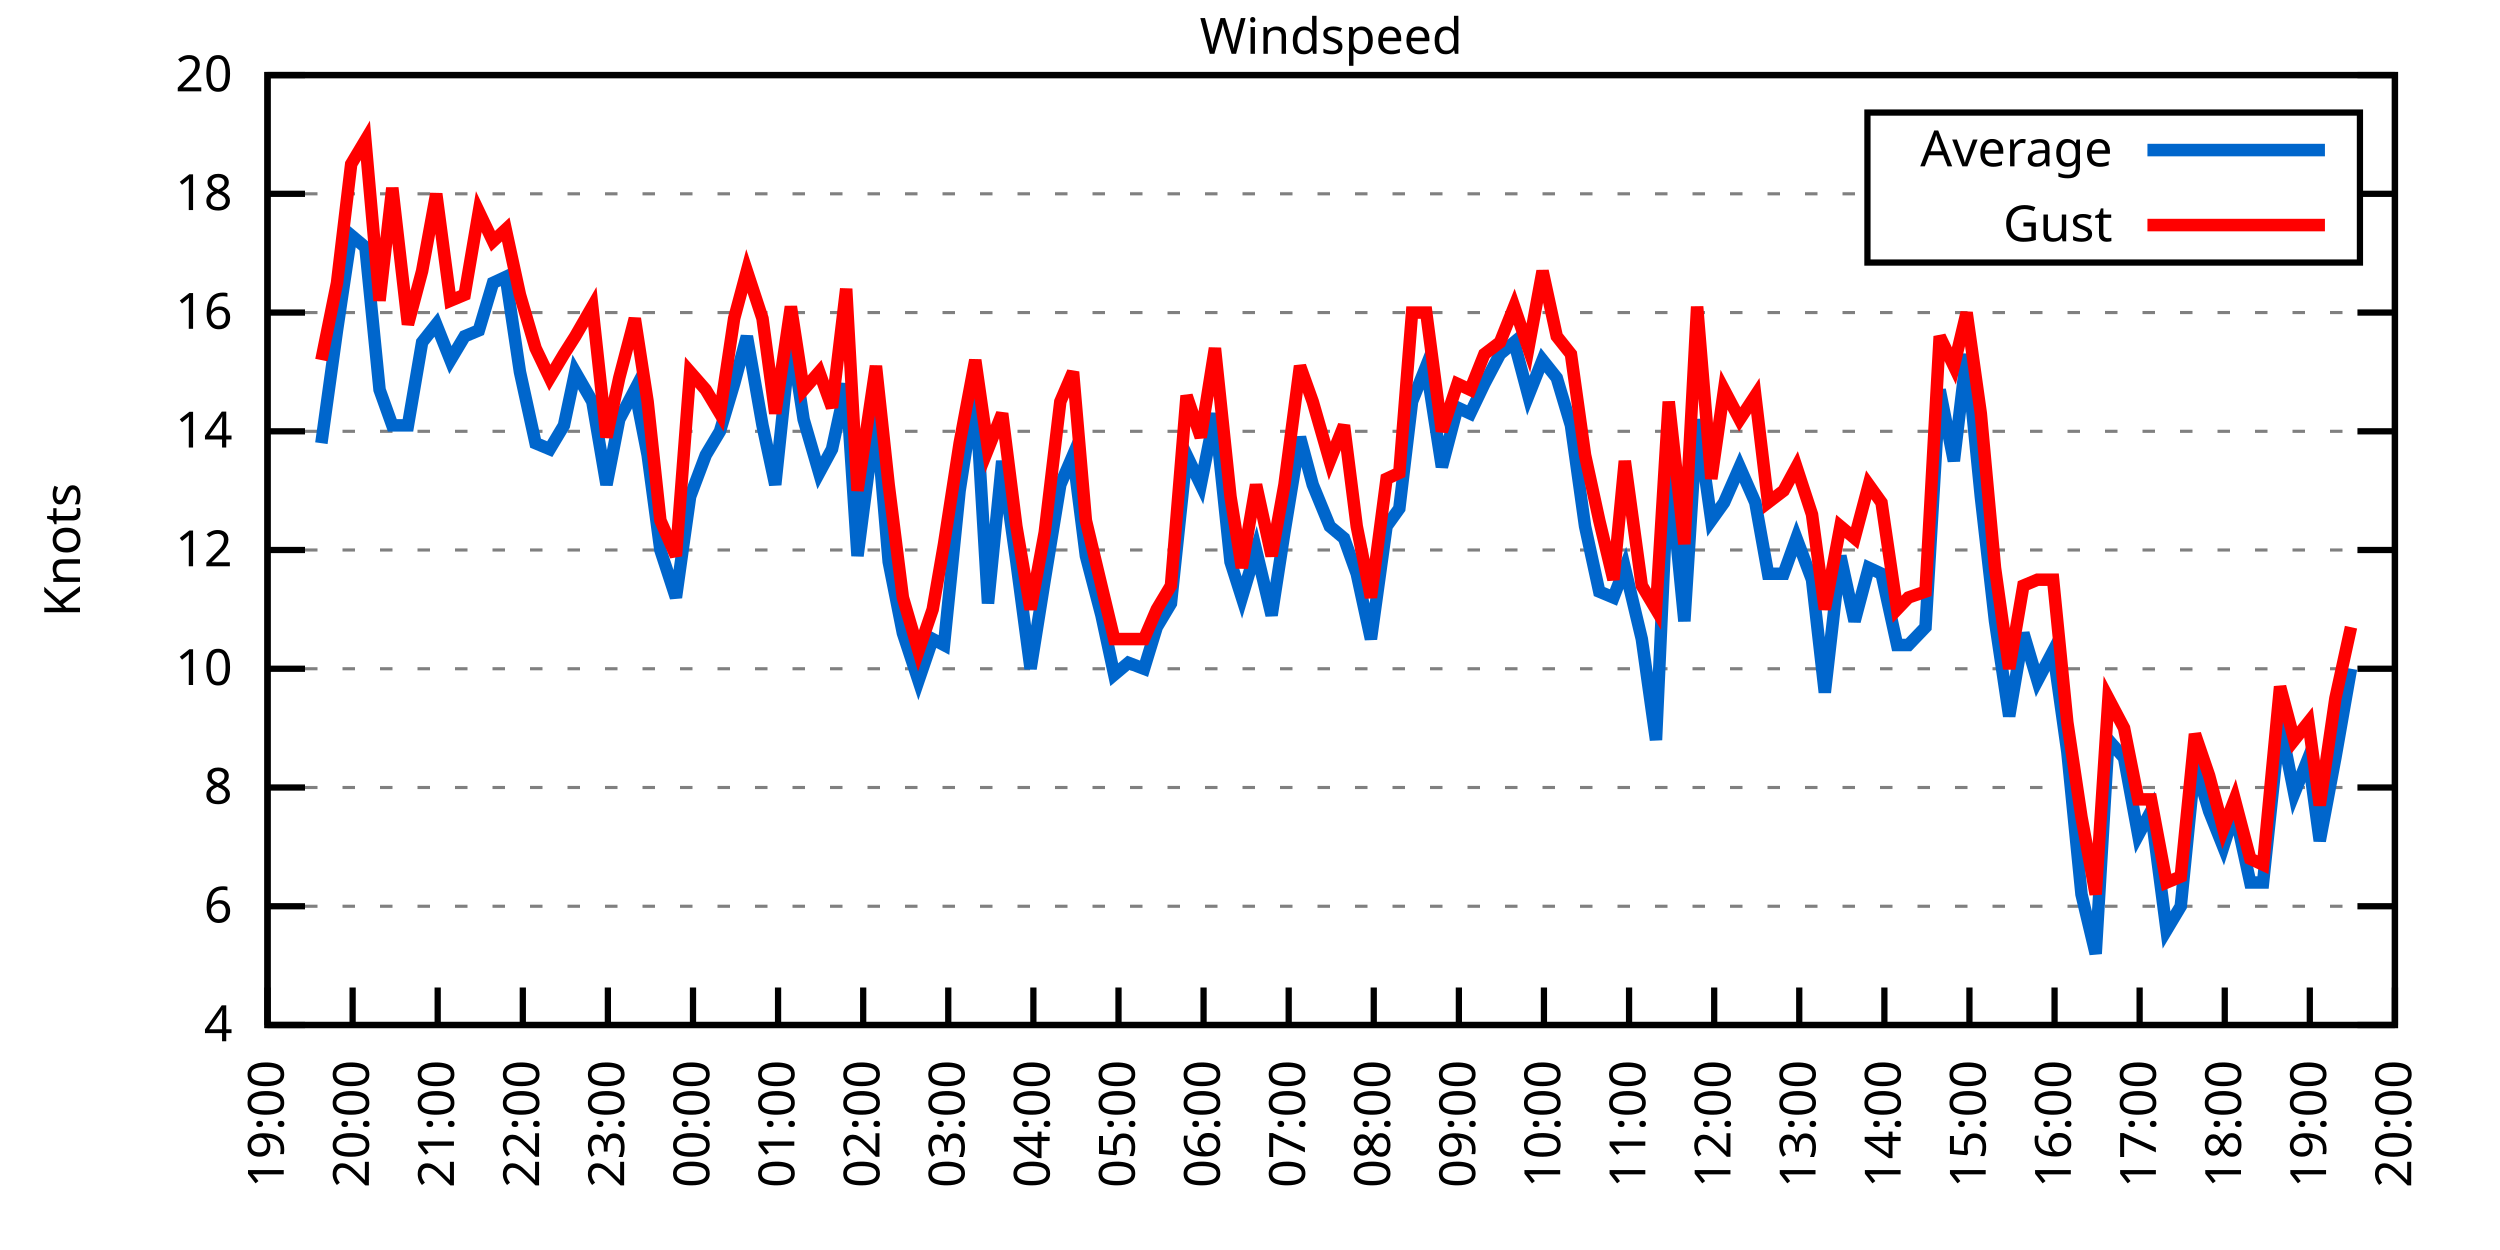
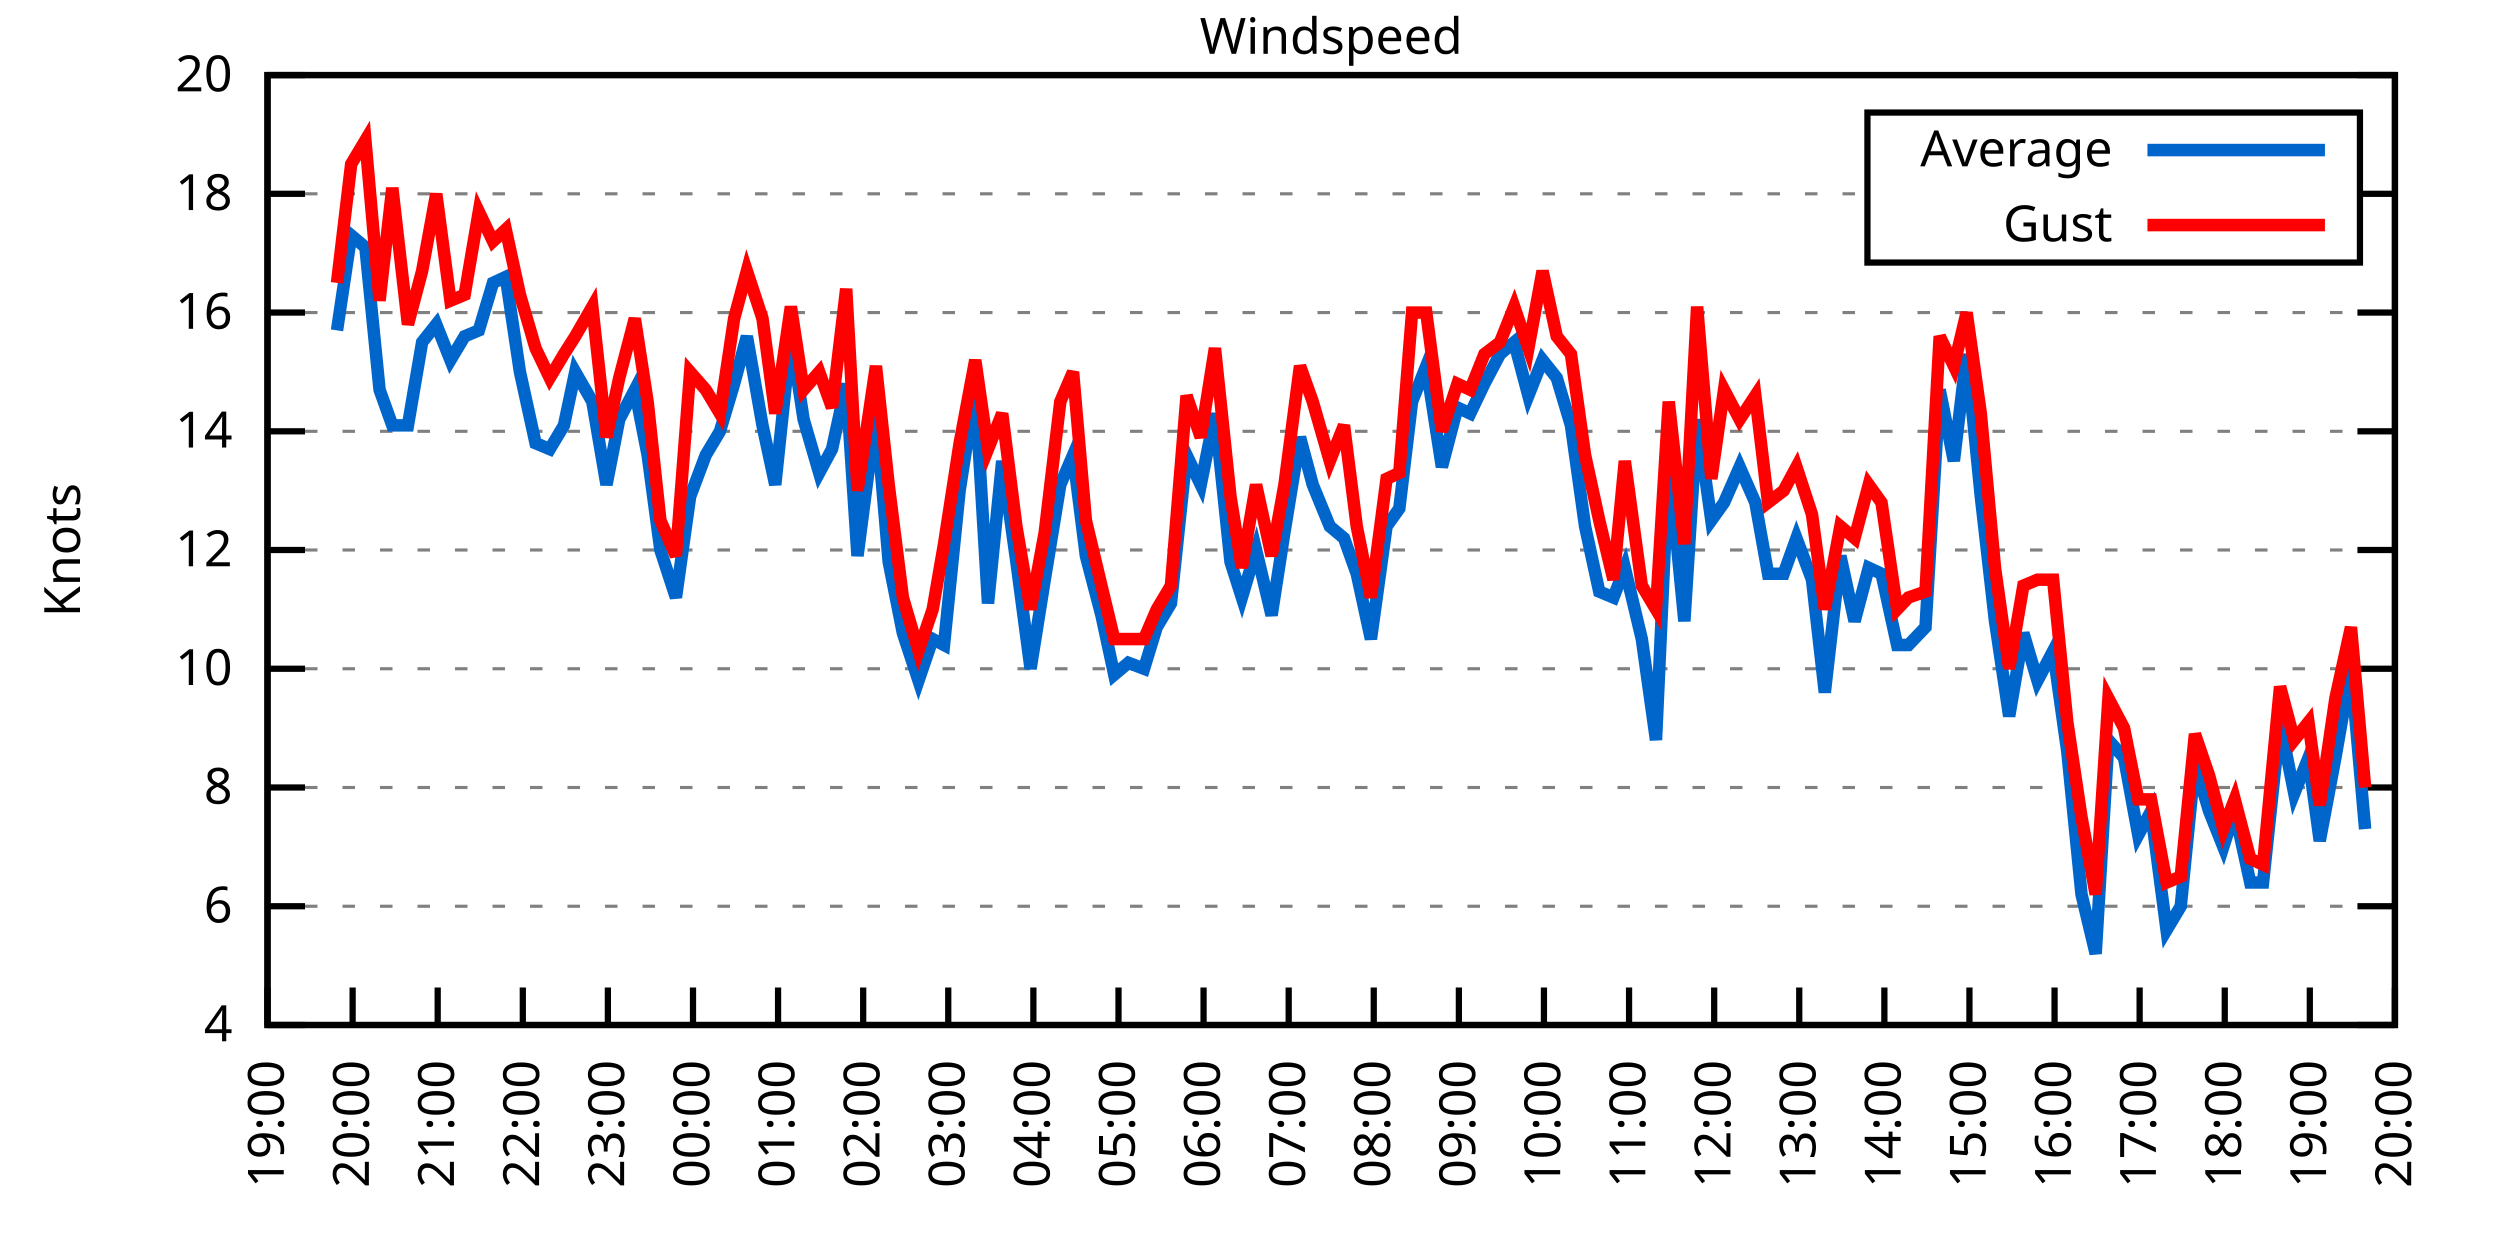
<svg xmlns="http://www.w3.org/2000/svg" xmlns:xlink="http://www.w3.org/1999/xlink" width="400" height="200" viewBox="0 0 400 200">
  <g id="gnuplot_canvas">
    <rect x="0" y="0" width="400" height="200" fill="none" />
    <defs>
      <circle id="gpDot" r="0.5" stroke-width="0.5" stroke="currentColor" />
      <path id="gpPt0" stroke-width="0.333" stroke="currentColor" d="M-1,0 h2 M0,-1 v2" />
      <path id="gpPt1" stroke-width="0.333" stroke="currentColor" d="M-1,-1 L1,1 M1,-1 L-1,1" />
      <path id="gpPt2" stroke-width="0.333" stroke="currentColor" d="M-1,0 L1,0 M0,-1 L0,1 M-1,-1 L1,1 M-1,1 L1,-1" />
      <rect id="gpPt3" stroke-width="0.333" stroke="currentColor" x="-1" y="-1" width="2" height="2" />
      <rect id="gpPt4" stroke-width="0.333" stroke="currentColor" fill="currentColor" x="-1" y="-1" width="2" height="2" />
      <circle id="gpPt5" stroke-width="0.333" stroke="currentColor" cx="0" cy="0" r="1" />
      <use xlink:href="#gpPt5" id="gpPt6" fill="currentColor" stroke="none" />
      <path id="gpPt7" stroke-width="0.333" stroke="currentColor" d="M0,-1.33 L-1.33,0.67 L1.33,0.67 z" />
      <use xlink:href="#gpPt7" id="gpPt8" fill="currentColor" stroke="none" />
      <use xlink:href="#gpPt7" id="gpPt9" stroke="currentColor" transform="rotate(180)" />
      <use xlink:href="#gpPt9" id="gpPt10" fill="currentColor" stroke="none" />
      <use xlink:href="#gpPt3" id="gpPt11" stroke="currentColor" transform="rotate(45)" />
      <use xlink:href="#gpPt11" id="gpPt12" fill="currentColor" stroke="none" />
      <path id="gpPt13" stroke-width="0.333" stroke="currentColor" d="M0,1.330 L1.265,0.411 L0.782,-1.067 L-0.782,-1.076 L-1.265,0.411 z" />
      <use xlink:href="#gpPt13" id="gpPt14" fill="currentColor" stroke="none" />
      <filter id="textbox" filterUnits="objectBoundingBox" x="0" y="0" height="1" width="1">
        <feFlood flood-color="white" flood-opacity="1" result="bgnd" />
        <feComposite in="SourceGraphic" in2="bgnd" operator="atop" />
      </filter>
      <filter id="greybox" filterUnits="objectBoundingBox" x="0" y="0" height="1" width="1">
        <feFlood flood-color="lightgrey" flood-opacity="1" result="grey" />
        <feComposite in="SourceGraphic" in2="grey" operator="atop" />
      </filter>
    </defs>
    <g fill="none" color="white" stroke="currentColor" stroke-width="1.00" stroke-linecap="butt" stroke-linejoin="miter">
</g>
    <g fill="none" color="black" stroke="currentColor" stroke-width="1.00" stroke-linecap="butt" stroke-linejoin="miter">
      <g stroke="none" shape-rendering="crispEdges">
        <polygon fill="rgb(255, 255, 255)" points="42.80,164.00 383.18,164.00 383.18,12.02 42.80,12.02 " />
      </g>
    </g>
    <g fill="none" color="black" stroke="currentColor" stroke-width="1.00" stroke-linecap="butt" stroke-linejoin="miter">
</g>
    <g fill="none" color="black" stroke="black" stroke-width="0.50" stroke-linecap="butt" stroke-linejoin="miter">
</g>
    <g fill="none" color="gray" stroke="currentColor" stroke-width="0.50" stroke-linecap="butt" stroke-linejoin="miter">
      <path stroke="gray" stroke-dasharray="2,4" class="gridline" d="M42.80,164.00 L383.19,164.00  " />
    </g>
    <g fill="none" color="gray" stroke="gray" stroke-width="1.00" stroke-linecap="butt" stroke-linejoin="miter">
</g>
    <g fill="none" color="black" stroke="currentColor" stroke-width="1.00" stroke-linecap="butt" stroke-linejoin="miter">
      <path stroke="black" d="M42.80,164.00 L48.80,164.00 M383.19,164.00 L377.19,164.00  " />
      <g transform="translate(37.20,166.60)" stroke="none" fill="black" font-family="Sans" font-size="8.00" text-anchor="end">
        <text>
          <tspan font-family="Sans"> 4</tspan>
        </text>
      </g>
    </g>
    <g fill="none" color="black" stroke="currentColor" stroke-width="1.00" stroke-linecap="butt" stroke-linejoin="miter">
</g>
    <g fill="none" color="black" stroke="black" stroke-width="0.50" stroke-linecap="butt" stroke-linejoin="miter">
</g>
    <g fill="none" color="gray" stroke="currentColor" stroke-width="0.50" stroke-linecap="butt" stroke-linejoin="miter">
      <path stroke="gray" stroke-dasharray="2,4" class="gridline" d="M42.80,145.00 L383.19,145.00  " />
    </g>
    <g fill="none" color="gray" stroke="gray" stroke-width="1.00" stroke-linecap="butt" stroke-linejoin="miter">
</g>
    <g fill="none" color="black" stroke="currentColor" stroke-width="1.00" stroke-linecap="butt" stroke-linejoin="miter">
      <path stroke="black" d="M42.80,145.00 L48.80,145.00 M383.19,145.00 L377.19,145.00  " />
      <g transform="translate(37.20,147.60)" stroke="none" fill="black" font-family="Sans" font-size="8.00" text-anchor="end">
        <text>
          <tspan font-family="Sans"> 6</tspan>
        </text>
      </g>
    </g>
    <g fill="none" color="black" stroke="currentColor" stroke-width="1.00" stroke-linecap="butt" stroke-linejoin="miter">
</g>
    <g fill="none" color="black" stroke="black" stroke-width="0.50" stroke-linecap="butt" stroke-linejoin="miter">
</g>
    <g fill="none" color="gray" stroke="currentColor" stroke-width="0.50" stroke-linecap="butt" stroke-linejoin="miter">
      <path stroke="gray" stroke-dasharray="2,4" class="gridline" d="M42.80,126.00 L383.19,126.00  " />
    </g>
    <g fill="none" color="gray" stroke="gray" stroke-width="1.00" stroke-linecap="butt" stroke-linejoin="miter">
</g>
    <g fill="none" color="black" stroke="currentColor" stroke-width="1.00" stroke-linecap="butt" stroke-linejoin="miter">
      <path stroke="black" d="M42.80,126.00 L48.80,126.00 M383.19,126.00 L377.19,126.00  " />
      <g transform="translate(37.20,128.60)" stroke="none" fill="black" font-family="Sans" font-size="8.00" text-anchor="end">
        <text>
          <tspan font-family="Sans"> 8</tspan>
        </text>
      </g>
    </g>
    <g fill="none" color="black" stroke="currentColor" stroke-width="1.00" stroke-linecap="butt" stroke-linejoin="miter">
</g>
    <g fill="none" color="black" stroke="black" stroke-width="0.50" stroke-linecap="butt" stroke-linejoin="miter">
</g>
    <g fill="none" color="gray" stroke="currentColor" stroke-width="0.50" stroke-linecap="butt" stroke-linejoin="miter">
      <path stroke="gray" stroke-dasharray="2,4" class="gridline" d="M42.80,107.00 L383.19,107.00  " />
    </g>
    <g fill="none" color="gray" stroke="gray" stroke-width="1.00" stroke-linecap="butt" stroke-linejoin="miter">
</g>
    <g fill="none" color="black" stroke="currentColor" stroke-width="1.00" stroke-linecap="butt" stroke-linejoin="miter">
      <path stroke="black" d="M42.80,107.00 L48.80,107.00 M383.19,107.00 L377.19,107.00  " />
      <g transform="translate(37.20,109.60)" stroke="none" fill="black" font-family="Sans" font-size="8.00" text-anchor="end">
        <text>
          <tspan font-family="Sans"> 10</tspan>
        </text>
      </g>
    </g>
    <g fill="none" color="black" stroke="currentColor" stroke-width="1.00" stroke-linecap="butt" stroke-linejoin="miter">
</g>
    <g fill="none" color="black" stroke="black" stroke-width="0.50" stroke-linecap="butt" stroke-linejoin="miter">
</g>
    <g fill="none" color="gray" stroke="currentColor" stroke-width="0.50" stroke-linecap="butt" stroke-linejoin="miter">
      <path stroke="gray" stroke-dasharray="2,4" class="gridline" d="M42.80,88.00 L383.19,88.00  " />
    </g>
    <g fill="none" color="gray" stroke="gray" stroke-width="1.00" stroke-linecap="butt" stroke-linejoin="miter">
</g>
    <g fill="none" color="black" stroke="currentColor" stroke-width="1.00" stroke-linecap="butt" stroke-linejoin="miter">
      <path stroke="black" d="M42.80,88.00 L48.80,88.00 M383.19,88.00 L377.19,88.00  " />
      <g transform="translate(37.20,90.60)" stroke="none" fill="black" font-family="Sans" font-size="8.00" text-anchor="end">
        <text>
          <tspan font-family="Sans"> 12</tspan>
        </text>
      </g>
    </g>
    <g fill="none" color="black" stroke="currentColor" stroke-width="1.00" stroke-linecap="butt" stroke-linejoin="miter">
</g>
    <g fill="none" color="black" stroke="black" stroke-width="0.50" stroke-linecap="butt" stroke-linejoin="miter">
</g>
    <g fill="none" color="gray" stroke="currentColor" stroke-width="0.50" stroke-linecap="butt" stroke-linejoin="miter">
      <path stroke="gray" stroke-dasharray="2,4" class="gridline" d="M42.80,69.01 L383.19,69.01  " />
    </g>
    <g fill="none" color="gray" stroke="gray" stroke-width="1.00" stroke-linecap="butt" stroke-linejoin="miter">
</g>
    <g fill="none" color="black" stroke="currentColor" stroke-width="1.00" stroke-linecap="butt" stroke-linejoin="miter">
      <path stroke="black" d="M42.80,69.01 L48.80,69.01 M383.19,69.01 L377.19,69.01  " />
      <g transform="translate(37.20,71.61)" stroke="none" fill="black" font-family="Sans" font-size="8.00" text-anchor="end">
        <text>
          <tspan font-family="Sans"> 14</tspan>
        </text>
      </g>
    </g>
    <g fill="none" color="black" stroke="currentColor" stroke-width="1.00" stroke-linecap="butt" stroke-linejoin="miter">
</g>
    <g fill="none" color="black" stroke="black" stroke-width="0.50" stroke-linecap="butt" stroke-linejoin="miter">
</g>
    <g fill="none" color="gray" stroke="currentColor" stroke-width="0.50" stroke-linecap="butt" stroke-linejoin="miter">
      <path stroke="gray" stroke-dasharray="2,4" class="gridline" d="M42.80,50.01 L383.19,50.01  " />
    </g>
    <g fill="none" color="gray" stroke="gray" stroke-width="1.00" stroke-linecap="butt" stroke-linejoin="miter">
</g>
    <g fill="none" color="black" stroke="currentColor" stroke-width="1.00" stroke-linecap="butt" stroke-linejoin="miter">
      <path stroke="black" d="M42.80,50.01 L48.80,50.01 M383.19,50.01 L377.19,50.01  " />
      <g transform="translate(37.20,52.61)" stroke="none" fill="black" font-family="Sans" font-size="8.00" text-anchor="end">
        <text>
          <tspan font-family="Sans"> 16</tspan>
        </text>
      </g>
    </g>
    <g fill="none" color="black" stroke="currentColor" stroke-width="1.00" stroke-linecap="butt" stroke-linejoin="miter">
</g>
    <g fill="none" color="black" stroke="black" stroke-width="0.50" stroke-linecap="butt" stroke-linejoin="miter">
</g>
    <g fill="none" color="gray" stroke="currentColor" stroke-width="0.50" stroke-linecap="butt" stroke-linejoin="miter">
      <path stroke="gray" stroke-dasharray="2,4" class="gridline" d="M42.80,31.01 L298.79,31.01 M377.59,31.01 L383.19,31.01  " />
    </g>
    <g fill="none" color="gray" stroke="gray" stroke-width="1.00" stroke-linecap="butt" stroke-linejoin="miter">
</g>
    <g fill="none" color="black" stroke="currentColor" stroke-width="1.00" stroke-linecap="butt" stroke-linejoin="miter">
      <path stroke="black" d="M42.80,31.01 L48.80,31.01 M383.19,31.01 L377.19,31.01  " />
      <g transform="translate(37.20,33.61)" stroke="none" fill="black" font-family="Sans" font-size="8.00" text-anchor="end">
        <text>
          <tspan font-family="Sans"> 18</tspan>
        </text>
      </g>
    </g>
    <g fill="none" color="black" stroke="currentColor" stroke-width="1.00" stroke-linecap="butt" stroke-linejoin="miter">
</g>
    <g fill="none" color="black" stroke="black" stroke-width="0.50" stroke-linecap="butt" stroke-linejoin="miter">
</g>
    <g fill="none" color="gray" stroke="currentColor" stroke-width="0.50" stroke-linecap="butt" stroke-linejoin="miter">
      <path stroke="gray" stroke-dasharray="2,4" class="gridline" d="M42.80,12.01 L383.19,12.01  " />
    </g>
    <g fill="none" color="gray" stroke="gray" stroke-width="1.00" stroke-linecap="butt" stroke-linejoin="miter">
</g>
    <g fill="none" color="black" stroke="currentColor" stroke-width="1.00" stroke-linecap="butt" stroke-linejoin="miter">
      <path stroke="black" d="M42.80,12.01 L48.80,12.01 M383.19,12.01 L377.19,12.01  " />
      <g transform="translate(37.20,14.61)" stroke="none" fill="black" font-family="Sans" font-size="8.00" text-anchor="end">
        <text>
          <tspan font-family="Sans"> 20</tspan>
        </text>
      </g>
    </g>
    <g fill="none" color="black" stroke="currentColor" stroke-width="1.00" stroke-linecap="butt" stroke-linejoin="miter">
      <path stroke="black" d="M42.80,164.00 L42.80,158.00  " />
      <g transform="translate(45.40,169.60) rotate(270.00)" stroke="none" fill="black" font-family="Sans" font-size="8.00" text-anchor="end">
        <text>
          <tspan font-family="Sans">19:00</tspan>
        </text>
      </g>
    </g>
    <g fill="none" color="black" stroke="currentColor" stroke-width="1.00" stroke-linecap="butt" stroke-linejoin="miter">
      <path stroke="black" d="M56.42,164.00 L56.42,158.00  " />
      <g transform="translate(59.02,169.60) rotate(270.00)" stroke="none" fill="black" font-family="Sans" font-size="8.00" text-anchor="end">
        <text>
          <tspan font-family="Sans">20:00</tspan>
        </text>
      </g>
    </g>
    <g fill="none" color="black" stroke="currentColor" stroke-width="1.00" stroke-linecap="butt" stroke-linejoin="miter">
      <path stroke="black" d="M70.03,164.00 L70.03,158.00  " />
      <g transform="translate(72.63,169.60) rotate(270.00)" stroke="none" fill="black" font-family="Sans" font-size="8.00" text-anchor="end">
        <text>
          <tspan font-family="Sans">21:00</tspan>
        </text>
      </g>
    </g>
    <g fill="none" color="black" stroke="currentColor" stroke-width="1.00" stroke-linecap="butt" stroke-linejoin="miter">
      <path stroke="black" d="M83.65,164.00 L83.65,158.00  " />
      <g transform="translate(86.25,169.60) rotate(270.00)" stroke="none" fill="black" font-family="Sans" font-size="8.00" text-anchor="end">
        <text>
          <tspan font-family="Sans">22:00</tspan>
        </text>
      </g>
    </g>
    <g fill="none" color="black" stroke="currentColor" stroke-width="1.00" stroke-linecap="butt" stroke-linejoin="miter">
      <path stroke="black" d="M97.26,164.00 L97.26,158.00  " />
      <g transform="translate(99.86,169.60) rotate(270.00)" stroke="none" fill="black" font-family="Sans" font-size="8.00" text-anchor="end">
        <text>
          <tspan font-family="Sans">23:00</tspan>
        </text>
      </g>
    </g>
    <g fill="none" color="black" stroke="currentColor" stroke-width="1.00" stroke-linecap="butt" stroke-linejoin="miter">
      <path stroke="black" d="M110.88,164.00 L110.88,158.00  " />
      <g transform="translate(113.48,169.60) rotate(270.00)" stroke="none" fill="black" font-family="Sans" font-size="8.00" text-anchor="end">
        <text>
          <tspan font-family="Sans">00:00</tspan>
        </text>
      </g>
    </g>
    <g fill="none" color="black" stroke="currentColor" stroke-width="1.00" stroke-linecap="butt" stroke-linejoin="miter">
      <path stroke="black" d="M124.49,164.00 L124.49,158.00  " />
      <g transform="translate(127.09,169.60) rotate(270.00)" stroke="none" fill="black" font-family="Sans" font-size="8.00" text-anchor="end">
        <text>
          <tspan font-family="Sans">01:00</tspan>
        </text>
      </g>
    </g>
    <g fill="none" color="black" stroke="currentColor" stroke-width="1.00" stroke-linecap="butt" stroke-linejoin="miter">
      <path stroke="black" d="M138.11,164.00 L138.11,158.00  " />
      <g transform="translate(140.71,169.60) rotate(270.00)" stroke="none" fill="black" font-family="Sans" font-size="8.00" text-anchor="end">
        <text>
          <tspan font-family="Sans">02:00</tspan>
        </text>
      </g>
    </g>
    <g fill="none" color="black" stroke="currentColor" stroke-width="1.00" stroke-linecap="butt" stroke-linejoin="miter">
      <path stroke="black" d="M151.72,164.00 L151.72,158.00  " />
      <g transform="translate(154.32,169.60) rotate(270.00)" stroke="none" fill="black" font-family="Sans" font-size="8.00" text-anchor="end">
        <text>
          <tspan font-family="Sans">03:00</tspan>
        </text>
      </g>
    </g>
    <g fill="none" color="black" stroke="currentColor" stroke-width="1.00" stroke-linecap="butt" stroke-linejoin="miter">
      <path stroke="black" d="M165.34,164.00 L165.34,158.00  " />
      <g transform="translate(167.94,169.60) rotate(270.00)" stroke="none" fill="black" font-family="Sans" font-size="8.00" text-anchor="end">
        <text>
          <tspan font-family="Sans">04:00</tspan>
        </text>
      </g>
    </g>
    <g fill="none" color="black" stroke="currentColor" stroke-width="1.00" stroke-linecap="butt" stroke-linejoin="miter">
      <path stroke="black" d="M178.96,164.00 L178.96,158.00  " />
      <g transform="translate(181.56,169.60) rotate(270.00)" stroke="none" fill="black" font-family="Sans" font-size="8.00" text-anchor="end">
        <text>
          <tspan font-family="Sans">05:00</tspan>
        </text>
      </g>
    </g>
    <g fill="none" color="black" stroke="currentColor" stroke-width="1.00" stroke-linecap="butt" stroke-linejoin="miter">
      <path stroke="black" d="M192.57,164.00 L192.57,158.00  " />
      <g transform="translate(195.17,169.60) rotate(270.00)" stroke="none" fill="black" font-family="Sans" font-size="8.00" text-anchor="end">
        <text>
          <tspan font-family="Sans">06:00</tspan>
        </text>
      </g>
    </g>
    <g fill="none" color="black" stroke="currentColor" stroke-width="1.00" stroke-linecap="butt" stroke-linejoin="miter">
      <path stroke="black" d="M206.19,164.00 L206.19,158.00  " />
      <g transform="translate(208.79,169.60) rotate(270.00)" stroke="none" fill="black" font-family="Sans" font-size="8.00" text-anchor="end">
        <text>
          <tspan font-family="Sans">07:00</tspan>
        </text>
      </g>
    </g>
    <g fill="none" color="black" stroke="currentColor" stroke-width="1.00" stroke-linecap="butt" stroke-linejoin="miter">
      <path stroke="black" d="M219.80,164.00 L219.80,158.00  " />
      <g transform="translate(222.40,169.60) rotate(270.00)" stroke="none" fill="black" font-family="Sans" font-size="8.00" text-anchor="end">
        <text>
          <tspan font-family="Sans">08:00</tspan>
        </text>
      </g>
    </g>
    <g fill="none" color="black" stroke="currentColor" stroke-width="1.00" stroke-linecap="butt" stroke-linejoin="miter">
      <path stroke="black" d="M233.42,164.00 L233.42,158.00  " />
      <g transform="translate(236.02,169.60) rotate(270.00)" stroke="none" fill="black" font-family="Sans" font-size="8.00" text-anchor="end">
        <text>
          <tspan font-family="Sans">09:00</tspan>
        </text>
      </g>
    </g>
    <g fill="none" color="black" stroke="currentColor" stroke-width="1.00" stroke-linecap="butt" stroke-linejoin="miter">
      <path stroke="black" d="M247.03,164.00 L247.03,158.00  " />
      <g transform="translate(249.63,169.60) rotate(270.00)" stroke="none" fill="black" font-family="Sans" font-size="8.00" text-anchor="end">
        <text>
          <tspan font-family="Sans">10:00</tspan>
        </text>
      </g>
    </g>
    <g fill="none" color="black" stroke="currentColor" stroke-width="1.00" stroke-linecap="butt" stroke-linejoin="miter">
      <path stroke="black" d="M260.65,164.00 L260.65,158.00  " />
      <g transform="translate(263.25,169.60) rotate(270.00)" stroke="none" fill="black" font-family="Sans" font-size="8.00" text-anchor="end">
        <text>
          <tspan font-family="Sans">11:00</tspan>
        </text>
      </g>
    </g>
    <g fill="none" color="black" stroke="currentColor" stroke-width="1.00" stroke-linecap="butt" stroke-linejoin="miter">
      <path stroke="black" d="M274.27,164.00 L274.27,158.00  " />
      <g transform="translate(276.87,169.60) rotate(270.00)" stroke="none" fill="black" font-family="Sans" font-size="8.00" text-anchor="end">
        <text>
          <tspan font-family="Sans">12:00</tspan>
        </text>
      </g>
    </g>
    <g fill="none" color="black" stroke="currentColor" stroke-width="1.00" stroke-linecap="butt" stroke-linejoin="miter">
      <path stroke="black" d="M287.88,164.00 L287.88,158.00  " />
      <g transform="translate(290.48,169.60) rotate(270.00)" stroke="none" fill="black" font-family="Sans" font-size="8.00" text-anchor="end">
        <text>
          <tspan font-family="Sans">13:00</tspan>
        </text>
      </g>
    </g>
    <g fill="none" color="black" stroke="currentColor" stroke-width="1.00" stroke-linecap="butt" stroke-linejoin="miter">
      <path stroke="black" d="M301.50,164.00 L301.50,158.00  " />
      <g transform="translate(304.10,169.60) rotate(270.00)" stroke="none" fill="black" font-family="Sans" font-size="8.00" text-anchor="end">
        <text>
          <tspan font-family="Sans">14:00</tspan>
        </text>
      </g>
    </g>
    <g fill="none" color="black" stroke="currentColor" stroke-width="1.00" stroke-linecap="butt" stroke-linejoin="miter">
      <path stroke="black" d="M315.11,164.00 L315.11,158.00  " />
      <g transform="translate(317.71,169.60) rotate(270.00)" stroke="none" fill="black" font-family="Sans" font-size="8.00" text-anchor="end">
        <text>
          <tspan font-family="Sans">15:00</tspan>
        </text>
      </g>
    </g>
    <g fill="none" color="black" stroke="currentColor" stroke-width="1.00" stroke-linecap="butt" stroke-linejoin="miter">
      <path stroke="black" d="M328.73,164.00 L328.73,158.00  " />
      <g transform="translate(331.33,169.60) rotate(270.00)" stroke="none" fill="black" font-family="Sans" font-size="8.00" text-anchor="end">
        <text>
          <tspan font-family="Sans">16:00</tspan>
        </text>
      </g>
    </g>
    <g fill="none" color="black" stroke="currentColor" stroke-width="1.00" stroke-linecap="butt" stroke-linejoin="miter">
      <path stroke="black" d="M342.34,164.00 L342.34,158.00  " />
      <g transform="translate(344.94,169.60) rotate(270.00)" stroke="none" fill="black" font-family="Sans" font-size="8.00" text-anchor="end">
        <text>
          <tspan font-family="Sans">17:00</tspan>
        </text>
      </g>
    </g>
    <g fill="none" color="black" stroke="currentColor" stroke-width="1.00" stroke-linecap="butt" stroke-linejoin="miter">
      <path stroke="black" d="M355.96,164.00 L355.96,158.00  " />
      <g transform="translate(358.56,169.60) rotate(270.00)" stroke="none" fill="black" font-family="Sans" font-size="8.00" text-anchor="end">
        <text>
          <tspan font-family="Sans">18:00</tspan>
        </text>
      </g>
    </g>
    <g fill="none" color="black" stroke="currentColor" stroke-width="1.00" stroke-linecap="butt" stroke-linejoin="miter">
      <path stroke="black" d="M369.57,164.00 L369.57,158.00  " />
      <g transform="translate(372.17,169.60) rotate(270.00)" stroke="none" fill="black" font-family="Sans" font-size="8.00" text-anchor="end">
        <text>
          <tspan font-family="Sans">19:00</tspan>
        </text>
      </g>
    </g>
    <g fill="none" color="black" stroke="currentColor" stroke-width="1.00" stroke-linecap="butt" stroke-linejoin="miter">
      <path stroke="black" d="M383.19,164.00 L383.19,158.00  " />
      <g transform="translate(385.79,169.60) rotate(270.00)" stroke="none" fill="black" font-family="Sans" font-size="8.00" text-anchor="end">
        <text>
          <tspan font-family="Sans">20:00</tspan>
        </text>
      </g>
    </g>
    <g fill="none" color="black" stroke="currentColor" stroke-width="1.00" stroke-linecap="butt" stroke-linejoin="miter">
</g>
    <g fill="none" color="black" stroke="currentColor" stroke-width="1.00" stroke-linecap="butt" stroke-linejoin="miter">
      <path stroke="black" d="M42.80,12.01 L42.80,164.00 L383.19,164.00 L383.19,12.01 L42.80,12.01 Z  " />
    </g>
    <g fill="none" color="black" stroke="currentColor" stroke-width="1.00" stroke-linecap="butt" stroke-linejoin="miter">
</g>
    <g fill="none" color="black" stroke="currentColor" stroke-width="1.00" stroke-linecap="butt" stroke-linejoin="miter">
      <path stroke="black" d="M298.79,42.01 L298.79,18.01 L377.59,18.01 L377.59,42.01 L298.79,42.01 Z  " />
    </g>
    <g id="Windspeed_plot_1">
      <g fill="none" color="white" stroke="black" stroke-width="2.00" stroke-linecap="butt" stroke-linejoin="miter">
</g>
      <g fill="none" color="black" stroke="currentColor" stroke-width="2.00" stroke-linecap="butt" stroke-linejoin="miter">
        <g transform="translate(337.99,26.61)" stroke="none" fill="black" font-family="Sans" font-size="8.00" text-anchor="end">
          <text>
            <tspan font-family="Sans">Average</tspan>
          </text>
        </g>
      </g>
      <g fill="none" color="black" stroke="currentColor" stroke-width="2.00" stroke-linecap="butt" stroke-linejoin="miter">
-         <path stroke="rgb(  0, 102, 204)" d="M343.59,24.01 L371.99,24.01 M51.42,70.91 L53.92,52.86 L56.19,37.66 L58.46,39.56 L60.73,62.36 L62.77,68.06   L65.27,68.06 L67.54,54.76 L69.80,51.91 L72.07,57.61 L74.34,53.81 L76.61,52.86 L78.88,45.26 L80.92,44.31   L83.19,59.51 L85.69,70.91 L87.96,71.86 L90.23,68.06 L92.04,59.51 L94.77,64.26 L97.04,77.56 L99.08,67.11   L101.57,62.36 L103.62,72.81 L105.66,88.00 L108.15,95.60 L110.42,79.46 L112.92,72.81 L115.19,69.01 L117.46,61.41   L119.50,53.81 L122.00,68.06 L124.04,77.56 L126.54,53.81 L128.58,67.11 L131.07,75.66 L133.12,71.86 L135.39,61.41   L137.20,88.95 L140.15,66.16 L142.19,89.90 L144.46,101.30 L146.96,108.90 L149.23,102.25 L151.04,103.20 L153.54,78.51   L156.04,62.36 L158.08,96.55 L160.35,73.76 L162.62,89.90 L164.89,107.00 L167.16,92.75 L169.65,77.56 L171.69,72.81   L173.74,88.95 L176.23,98.45 L178.28,107.95 L180.54,106.05 L183.04,107.00 L185.08,100.35 L187.35,96.55 L189.85,72.81   L192.12,77.56 L194.39,66.16 L196.88,89.90 L198.70,95.60 L200.97,88.00 L203.46,98.45 L205.51,85.16 L208.00,69.96   L210.04,77.56 L212.77,84.21 L215.04,86.11 L217.08,91.80 L219.35,102.25 L221.85,84.21 L223.89,81.36 L225.93,64.26   L228.20,58.56 L230.70,74.71 L233.19,65.21 L235.23,66.16 L237.50,61.41 L240.00,56.66 L242.27,54.76 L244.54,63.31   L246.81,57.61 L249.08,60.46 L251.35,68.06 L253.61,84.21 L255.88,94.65 L258.15,95.60 L259.97,90.85 L262.69,102.25   L264.96,118.40 L267.00,73.76 L269.50,99.40 L271.54,67.11 L273.81,83.26 L275.85,80.41 L278.35,74.71 L280.85,80.41   L282.89,91.80 L285.38,91.80 L287.43,86.11 L289.92,92.75 L291.97,110.80 L294.46,88.95 L296.73,99.40 L299.00,90.85   L301.04,91.80 L303.54,103.20 L305.35,103.20 L308.08,100.35 L310.35,62.36 L312.62,73.76 L314.66,56.66 L316.93,79.46   L319.20,99.40 L321.47,114.60 L323.74,101.30 L326.00,108.90 L328.50,104.15 L330.77,120.30 L333.04,143.10 L335.31,152.60   L337.35,118.40 L339.85,121.25 L342.12,133.60 L344.16,129.80 L346.65,148.80 L348.92,145.00 L351.19,122.20 L353.46,129.80   L355.73,135.50 L357.55,129.80 L360.04,141.20 L362.09,141.20 L364.81,115.55 L367.08,126.95 L369.35,121.25 L371.16,134.55   L373.66,121.25 L376.16,107.00  " />
+         <path stroke="rgb(  0, 102, 204)" d="M343.59,24.01 L371.99,24.01 M53.92,52.86 L56.19,37.66 L58.46,39.56 L60.73,62.36 L62.77,68.06 L65.27,68.06   L67.54,54.76 L69.80,51.91 L72.07,57.61 L74.34,53.81 L76.61,52.86 L78.88,45.26 L80.92,44.31 L83.19,59.51   L85.69,70.91 L87.96,71.86 L90.23,68.06 L92.04,59.51 L94.77,64.26 L97.04,77.56 L99.08,67.11 L101.57,62.36   L103.62,72.81 L105.66,88.00 L108.15,95.60 L110.42,79.46 L112.92,72.81 L115.19,69.01 L117.46,61.41 L119.50,53.81   L122.00,68.06 L124.04,77.56 L126.54,53.81 L128.58,67.11 L131.07,75.66 L133.12,71.86 L135.39,61.41 L137.20,88.95   L140.15,66.16 L142.19,89.90 L144.46,101.30 L146.96,108.90 L149.23,102.25 L151.04,103.20 L153.54,78.51 L156.04,62.36   L158.08,96.55 L160.35,73.76 L162.62,89.90 L164.89,107.00 L167.16,92.75 L169.65,77.56 L171.69,72.81 L173.74,88.95   L176.23,98.45 L178.28,107.95 L180.54,106.05 L183.04,107.00 L185.08,100.35 L187.35,96.55 L189.85,72.81 L192.12,77.56   L194.39,66.16 L196.88,89.90 L198.70,95.60 L200.97,88.00 L203.46,98.45 L205.51,85.16 L208.00,69.96 L210.04,77.56   L212.77,84.21 L215.04,86.11 L217.08,91.80 L219.35,102.25 L221.85,84.21 L223.89,81.36 L225.93,64.26 L228.20,58.56   L230.70,74.71 L233.19,65.21 L235.23,66.16 L237.50,61.41 L240.00,56.66 L242.27,54.76 L244.54,63.31 L246.81,57.61   L249.08,60.46 L251.35,68.06 L253.61,84.21 L255.88,94.65 L258.15,95.60 L259.97,90.85 L262.69,102.25 L264.96,118.40   L267.00,73.76 L269.50,99.40 L271.54,67.11 L273.81,83.26 L275.85,80.41 L278.35,74.71 L280.85,80.41 L282.89,91.80   L285.38,91.80 L287.43,86.11 L289.92,92.75 L291.97,110.80 L294.46,88.95 L296.73,99.40 L299.00,90.85 L301.04,91.80   L303.54,103.20 L305.35,103.20 L308.08,100.35 L310.35,62.36 L312.62,73.76 L314.66,56.66 L316.93,79.46 L319.20,99.40   L321.47,114.60 L323.74,101.30 L326.00,108.90 L328.50,104.15 L330.77,120.30 L333.04,143.10 L335.31,152.60 L337.35,118.40   L339.85,121.25 L342.12,133.60 L344.16,129.80 L346.65,148.80 L348.92,145.00 L351.19,122.20 L353.46,129.80 L355.73,135.50   L357.55,129.80 L360.04,141.20 L362.09,141.20 L364.81,115.55 L367.08,126.95 L369.35,121.25 L371.16,134.55 L373.66,121.25   L376.16,107.00 L378.42,132.65  " />
      </g>
    </g>
    <g id="Windspeed_plot_2">
      <g fill="none" color="black" stroke="currentColor" stroke-width="2.00" stroke-linecap="butt" stroke-linejoin="miter">
        <g transform="translate(337.99,38.61)" stroke="none" fill="black" font-family="Sans" font-size="8.00" text-anchor="end">
          <text>
            <tspan font-family="Sans">Gust</tspan>
          </text>
        </g>
      </g>
      <g fill="none" color="black" stroke="currentColor" stroke-width="2.00" stroke-linecap="butt" stroke-linejoin="miter">
-         <path stroke="rgb(255,   0,   0)" d="M343.59,36.01 L371.99,36.01 M51.42,57.61 L53.92,45.26 L56.19,26.26 L58.46,22.46 L60.73,48.11 L62.77,30.06   L65.27,51.91 L67.54,43.36 L69.80,31.01 L72.07,48.11 L74.34,47.16 L76.61,33.86 L78.88,38.61 L80.92,36.71   L83.19,47.16 L85.69,55.71 L87.96,60.46 L90.23,56.66 L92.04,53.81 L94.77,49.06 L97.04,69.96 L99.08,60.46   L101.57,50.96 L103.62,64.26 L105.66,83.26 L108.15,88.95 L110.42,59.51 L112.92,62.36 L115.19,66.16 L117.46,50.96   L119.50,43.36 L122.00,50.96 L124.04,66.16 L126.54,49.06 L128.58,62.36 L131.07,59.51 L133.12,65.21 L135.39,46.21   L137.20,78.51 L140.15,58.56 L142.19,77.56 L144.46,95.60 L146.96,104.15 L149.23,97.50 L151.04,87.06 L153.54,70.91   L156.04,57.61 L158.08,71.86 L160.35,66.16 L162.62,84.21 L164.89,97.50 L167.16,85.16 L169.65,64.26 L171.69,59.51   L173.74,83.26 L176.23,93.70 L178.28,102.25 L180.54,102.25 L183.04,102.25 L185.08,97.50 L187.35,93.70 L189.85,63.31   L192.12,69.96 L194.39,55.71 L196.88,79.46 L198.70,90.85 L200.97,77.56 L203.46,88.95 L205.51,77.56 L208.00,58.56   L210.04,64.26 L212.77,73.76 L215.04,68.06 L217.08,84.21 L219.35,95.60 L221.85,76.61 L223.89,75.66 L225.93,50.01   L228.20,50.01 L230.70,69.01 L233.19,61.41 L235.23,62.36 L237.50,56.66 L240.00,54.76 L242.27,49.06 L244.54,55.71   L246.81,43.36 L249.08,53.81 L251.35,56.66 L253.61,72.81 L255.88,83.26 L258.15,92.75 L259.97,73.76 L262.69,93.70   L264.96,97.50 L267.00,64.26 L269.50,87.06 L271.54,49.06 L273.81,76.61 L275.85,62.36 L278.35,67.11 L280.85,63.31   L282.89,80.41 L285.38,78.51 L287.43,74.71 L289.92,82.31 L291.97,97.50 L294.46,84.21 L296.73,86.11 L299.00,77.56   L301.04,80.41 L303.54,97.50 L305.35,95.60 L308.08,94.65 L310.35,53.81 L312.62,58.56 L314.66,50.01 L316.93,66.16   L319.20,90.85 L321.47,107.00 L323.74,93.70 L326.00,92.75 L328.50,92.75 L330.77,115.55 L333.04,130.75 L335.31,143.10   L337.35,111.75 L339.85,116.50 L342.12,127.90 L344.16,127.90 L346.65,141.20 L348.92,140.25 L351.19,117.45 L353.46,124.10   L355.73,132.65 L357.55,127.90 L360.04,137.40 L362.09,138.35 L364.81,109.85 L367.08,118.40 L369.35,115.55 L371.16,128.85   L373.66,111.75 L376.16,100.35  " />
+         <path stroke="rgb(255,   0,   0)" d="M343.59,36.01 L371.99,36.01 M53.92,45.26 L56.19,26.26 L58.46,22.46 L60.73,48.11 L62.77,30.06 L65.27,51.91   L67.54,43.36 L69.80,31.01 L72.07,48.11 L74.34,47.16 L76.61,33.86 L78.88,38.61 L80.92,36.71 L83.19,47.16   L85.69,55.71 L87.96,60.46 L90.23,56.66 L92.04,53.81 L94.77,49.06 L97.04,69.96 L99.08,60.46 L101.57,50.96   L103.62,64.26 L105.66,83.26 L108.15,88.95 L110.42,59.51 L112.92,62.36 L115.19,66.16 L117.46,50.96 L119.50,43.36   L122.00,50.96 L124.04,66.16 L126.54,49.06 L128.58,62.36 L131.07,59.51 L133.12,65.21 L135.39,46.21 L137.20,78.51   L140.15,58.56 L142.19,77.56 L144.46,95.60 L146.96,104.15 L149.23,97.50 L151.04,87.06 L153.54,70.91 L156.04,57.61   L158.08,71.86 L160.35,66.16 L162.62,84.21 L164.89,97.50 L167.16,85.16 L169.65,64.26 L171.69,59.51 L173.74,83.26   L176.23,93.70 L178.28,102.25 L180.54,102.25 L183.04,102.25 L185.08,97.50 L187.35,93.70 L189.85,63.31 L192.12,69.96   L194.39,55.71 L196.88,79.46 L198.70,90.85 L200.97,77.56 L203.46,88.95 L205.51,77.56 L208.00,58.56 L210.04,64.26   L212.77,73.76 L215.04,68.06 L217.08,84.21 L219.35,95.60 L221.85,76.61 L223.89,75.66 L225.93,50.01 L228.20,50.01   L230.70,69.01 L233.19,61.41 L235.23,62.36 L237.50,56.66 L240.00,54.76 L242.27,49.06 L244.54,55.71 L246.81,43.36   L249.08,53.81 L251.35,56.66 L253.61,72.81 L255.88,83.26 L258.15,92.75 L259.97,73.76 L262.69,93.70 L264.96,97.50   L267.00,64.26 L269.50,87.06 L271.54,49.06 L273.81,76.61 L275.85,62.36 L278.35,67.11 L280.85,63.31 L282.89,80.41   L285.38,78.51 L287.43,74.71 L289.92,82.31 L291.97,97.50 L294.46,84.21 L296.73,86.11 L299.00,77.56 L301.04,80.41   L303.54,97.50 L305.35,95.60 L308.08,94.65 L310.35,53.81 L312.62,58.56 L314.66,50.01 L316.93,66.16 L319.20,90.85   L321.47,107.00 L323.74,93.70 L326.00,92.75 L328.50,92.75 L330.77,115.55 L333.04,130.75 L335.31,143.10 L337.35,111.75   L339.85,116.50 L342.12,127.90 L344.16,127.90 L346.65,141.20 L348.92,140.25 L351.19,117.45 L353.46,124.10 L355.73,132.65   L357.55,127.90 L360.04,137.40 L362.09,138.35 L364.81,109.85 L367.08,118.40 L369.35,115.55 L371.16,128.85 L373.66,111.75   L376.16,100.35 L378.42,126.00  " />
      </g>
    </g>
    <g fill="none" color="black" stroke="currentColor" stroke-width="2.00" stroke-linecap="butt" stroke-linejoin="miter">
</g>
    <g fill="none" color="black" stroke="black" stroke-width="1.00" stroke-linecap="butt" stroke-linejoin="miter">
</g>
    <g fill="none" color="black" stroke="currentColor" stroke-width="1.00" stroke-linecap="butt" stroke-linejoin="miter">
      <path stroke="black" d="M42.80,12.01 L42.80,164.00 L383.19,164.00 L383.19,12.01 L42.80,12.01 Z  " />
      <g transform="translate(12.80,88.01) rotate(270.00)" stroke="none" fill="black" font-family="Sans" font-size="8.00" text-anchor="middle">
        <text>
          <tspan font-family="Sans">Knots</tspan>
        </text>
      </g>
    </g>
    <g fill="none" color="black" stroke="currentColor" stroke-width="1.00" stroke-linecap="butt" stroke-linejoin="miter">
</g>
    <g fill="none" color="black" stroke="currentColor" stroke-width="1.00" stroke-linecap="butt" stroke-linejoin="miter">
      <g transform="translate(212.99,8.61)" stroke="none" fill="black" font-family="Sans" font-size="8.00" text-anchor="middle">
        <text>
          <tspan font-family="Sans">Windspeed</tspan>
        </text>
      </g>
    </g>
    <g fill="none" color="black" stroke="currentColor" stroke-width="1.00" stroke-linecap="butt" stroke-linejoin="miter">
</g>
  </g>
</svg>
